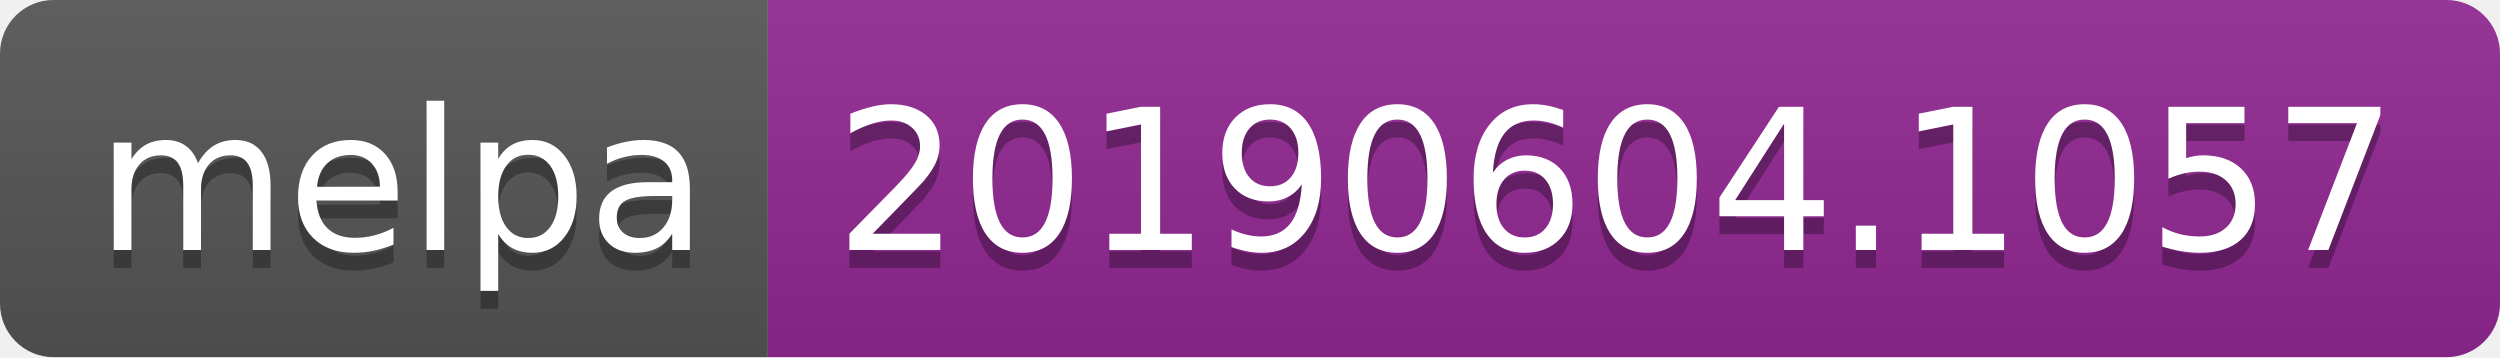
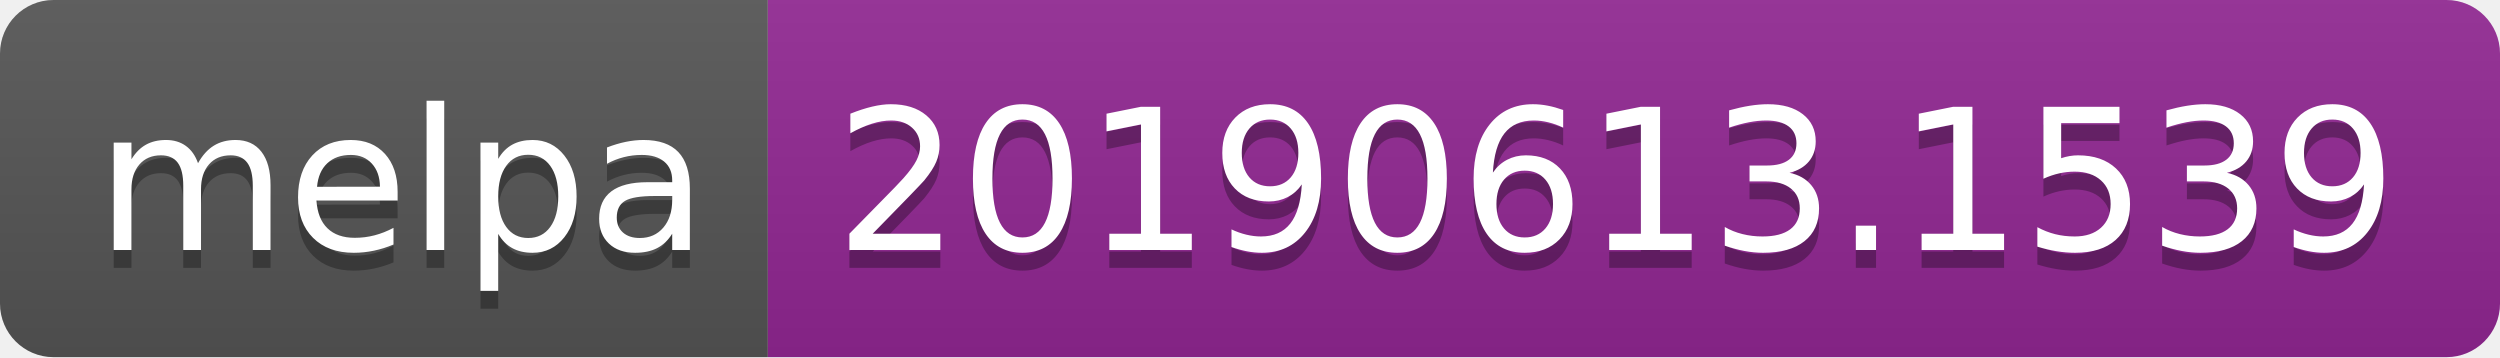
<svg xmlns="http://www.w3.org/2000/svg" width="140" height="20">
  <linearGradient id="b" x2="0" y2="100%">
    <stop offset="0" stop-color="#bbb" stop-opacity=".1" />
    <stop offset="1" stop-opacity=".1" />
  </linearGradient>
  <clipPath id="a">
    <rect width="140" height="20" rx="3" fill="#fff" />
  </clipPath>
  <g clip-path="url(#a)">
    <path fill="#555" d="M0 0h43v20H0z" />
    <path fill="#922793" d="M43 0h97v20H43z" />
    <path fill="url(#b)" d="M0 0h140v20H0z" />
  </g>
  <g fill="#fff" text-anchor="middle" font-family="DejaVu Sans,Verdana,Geneva,sans-serif" font-size="110">
    <text x="225" y="150" fill="#010101" fill-opacity=".3" transform="scale(.1)" textLength="330">melpa</text>
    <text x="225" y="140" transform="scale(.1)" textLength="330">melpa</text>
-     <text x="905" y="150" fill="#010101" fill-opacity=".3" transform="scale(.1)" textLength="870">20190604.1057</text>
-     <text x="905" y="140" transform="scale(.1)" textLength="870">20190604.1057</text>
+     <text x="905" y="150" fill="#010101" fill-opacity=".3" transform="scale(.1)" textLength="870">20190613.1539</text>
+     <text x="905" y="140" transform="scale(.1)" textLength="870">20190613.1539</text>
  </g>
</svg>
